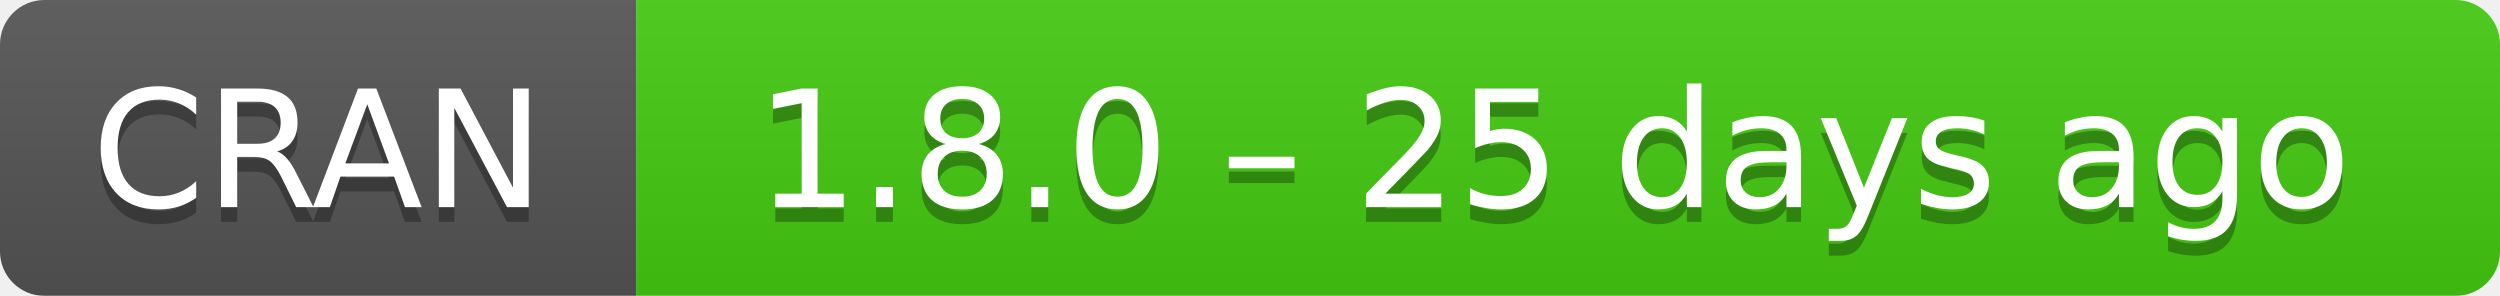
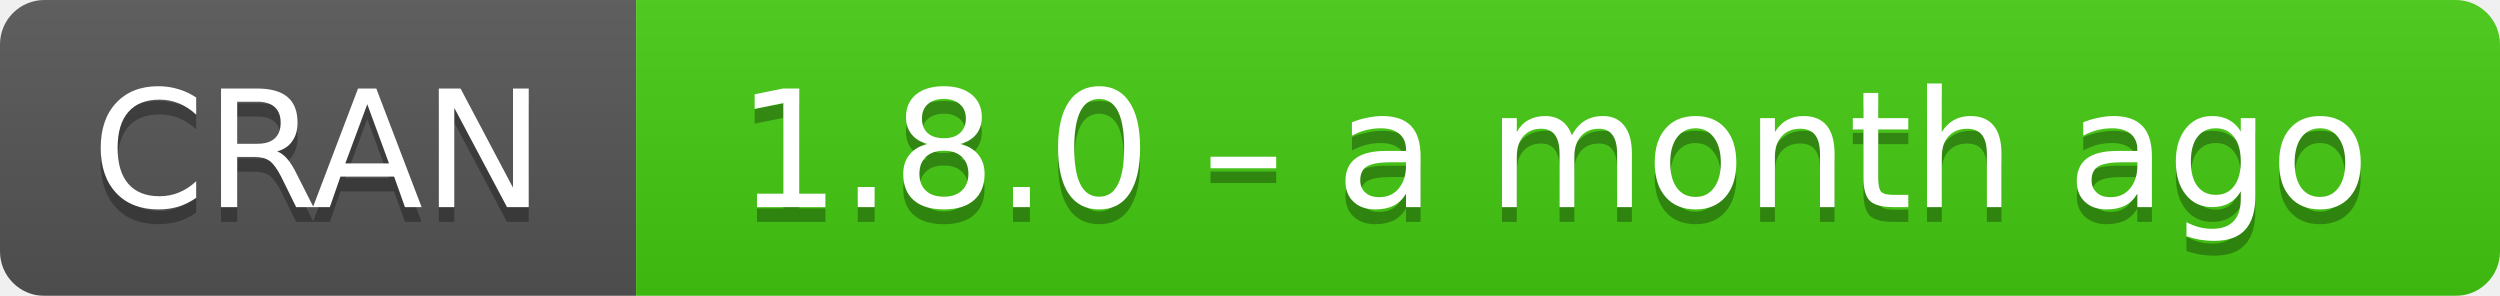
- <svg xmlns="http://www.w3.org/2000/svg" width="169" height="20" aria-label="CRAN 1.8.0 – 25 days ago">
+ <svg xmlns="http://www.w3.org/2000/svg" width="169" height="20" aria-label="CRAN 1.8.0 – a month ago">
  <linearGradient id="b" x2="0" y2="100%">
    <stop offset="0" stop-color="#bbb" stop-opacity=".1" />
    <stop offset="1" stop-opacity=".1" />
  </linearGradient>
  <mask id="a">
    <rect width="169" height="20" rx="3" fill="#fff" />
  </mask>
  <g mask="url(#a)">
    <path fill="#555" d="M0 0h43v20H0z" />
    <path fill="#4c1" d="M43 0h147v20H43z" />
    <path fill="url(#b)" d="M0 0h169v20H0z" />
  </g>
  <g fill="#fff" text-anchor="middle" font-family="DejaVu Sans,Verdana,Geneva,sans-serif" font-size="11">
    <text x="21.5" y="15" fill="#010101" fill-opacity=".3">
      CRAN
    </text>
    <text x="21.5" y="14">
      CRAN
    </text>
    <text x="105" y="15" fill="#010101" fill-opacity=".3">
-       1.8.0 – 25 days ago
+       1.8.0 – a month ago
    </text>
    <text x="105" y="14">
-       1.8.0 – 25 days ago
+       1.8.0 – a month ago
    </text>
  </g>
</svg>
